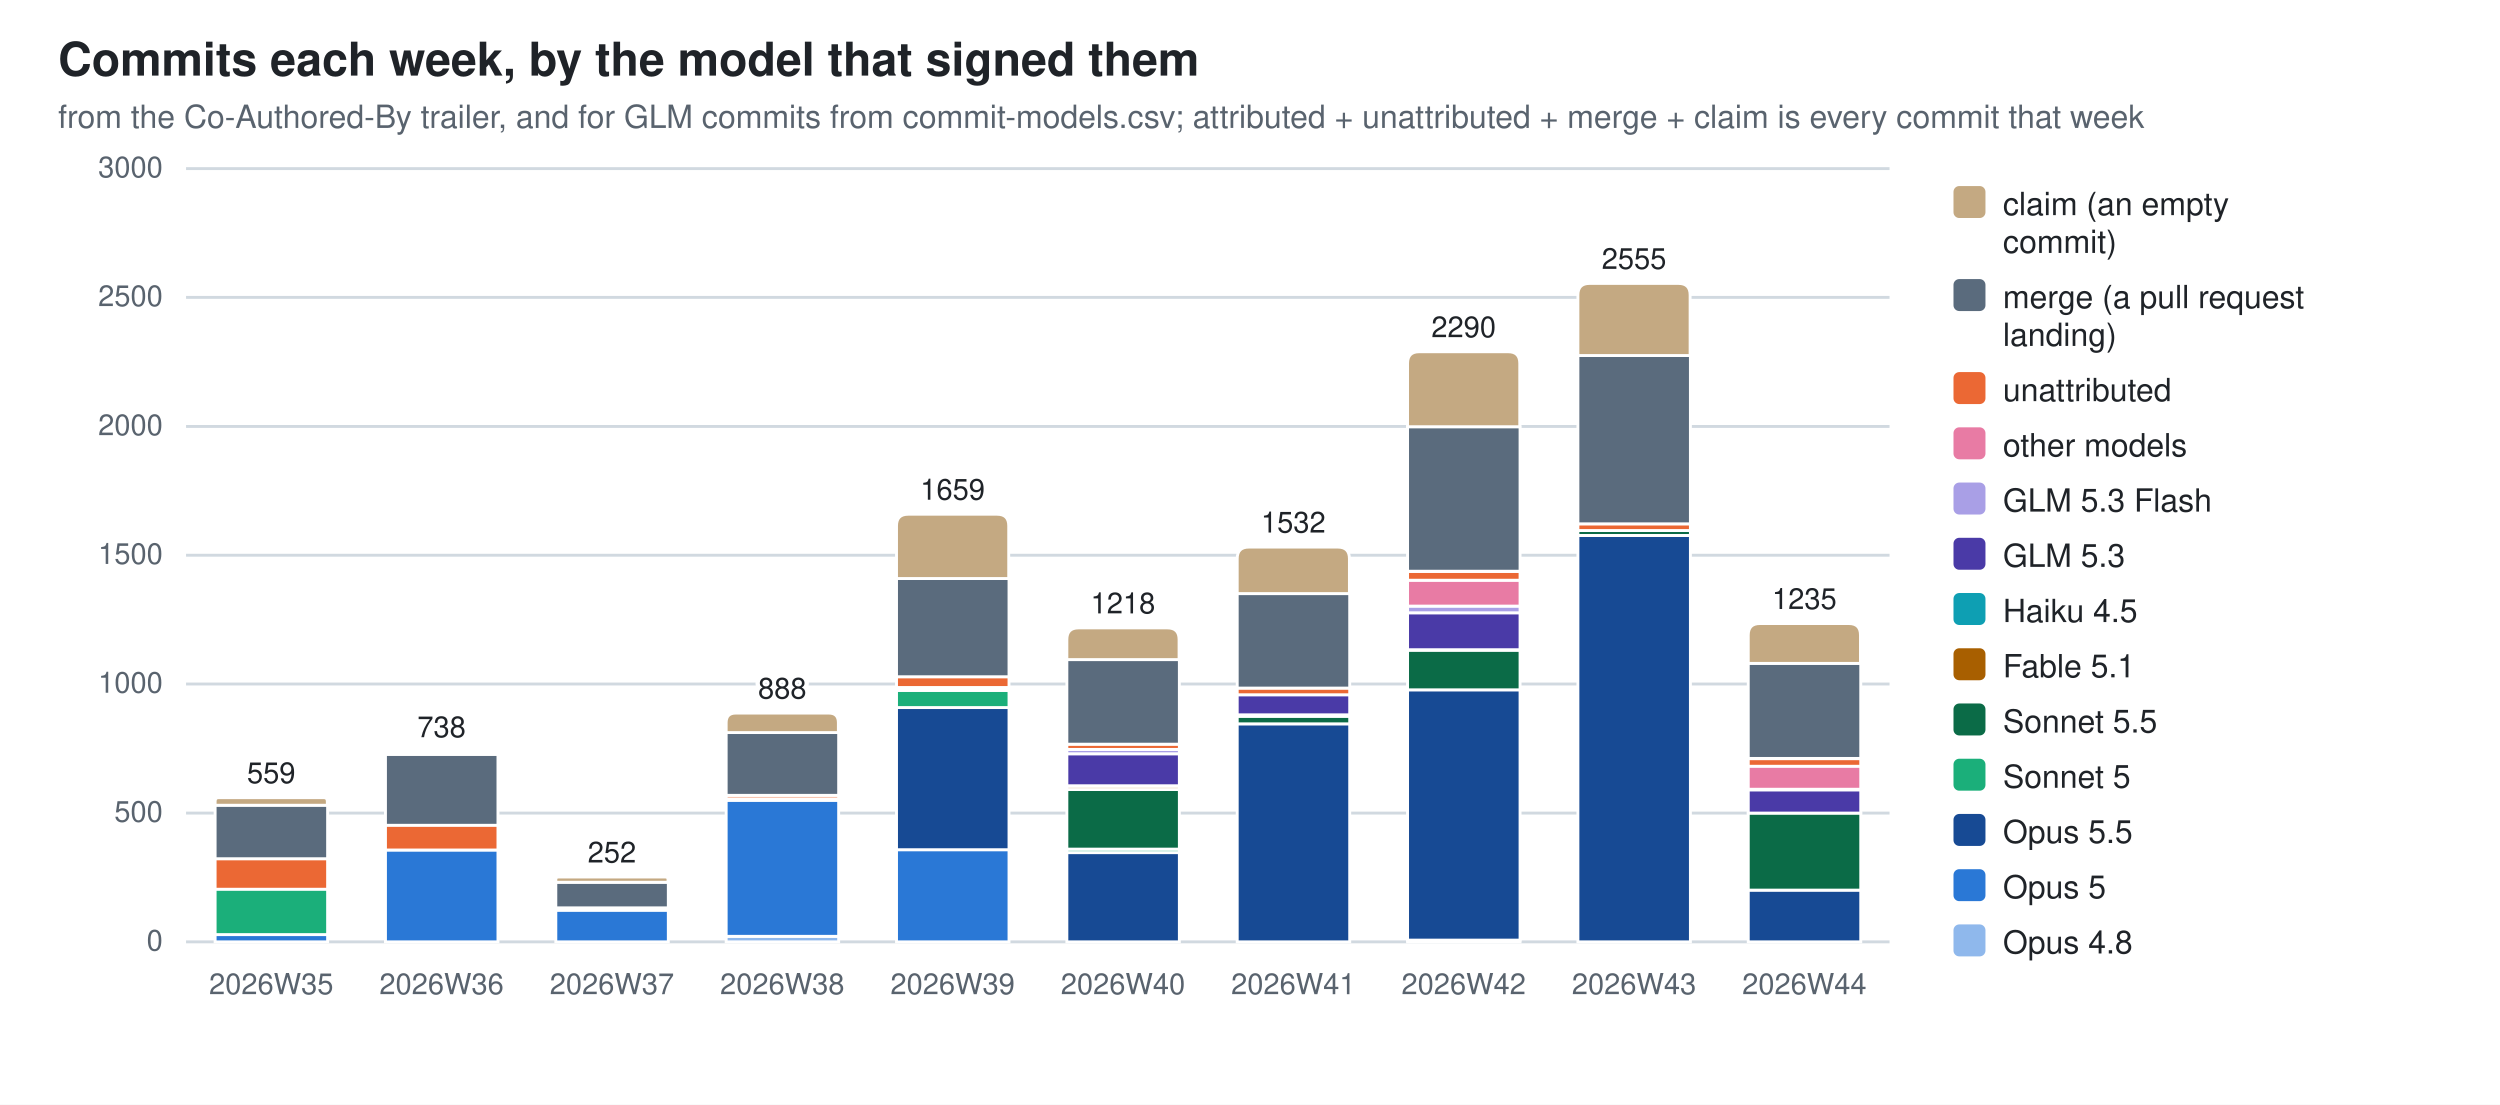
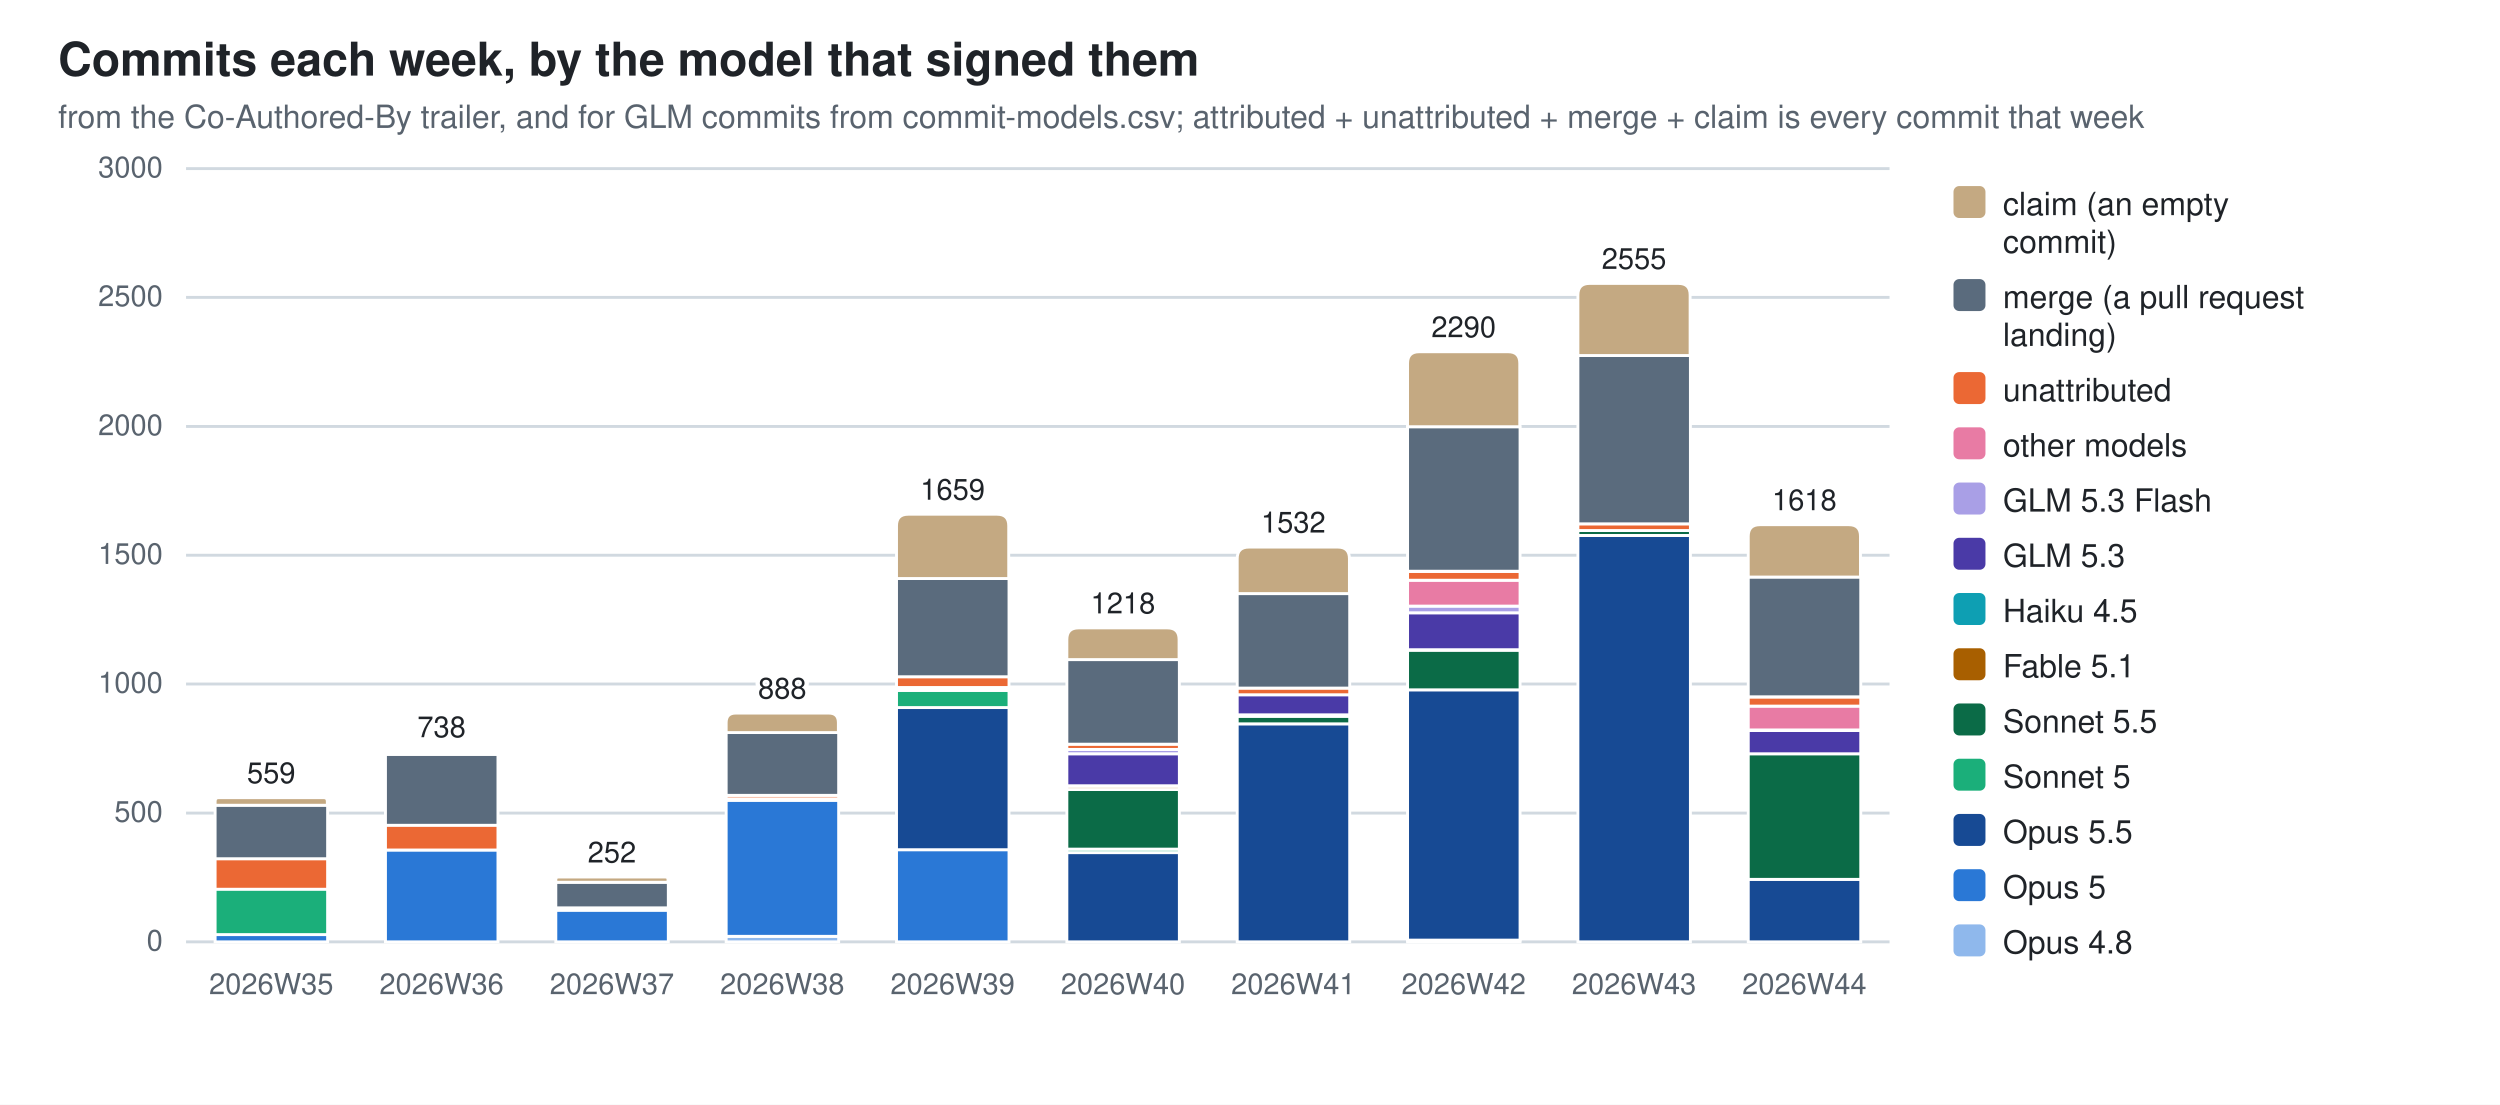
<svg xmlns="http://www.w3.org/2000/svg" width="860" height="380" viewBox="0 0 860 380" role="img" aria-label="Commits each week, by the model that signed them">
  <style>
  .bg{fill:#ffffff} .fg{fill:#1f2328} .mut{fill:#59636e} .grid{stroke:#d1d9e0}
  .seg{stroke:#ffffff;stroke-width:1}
  .val{paint-order:stroke;stroke:#ffffff;stroke-width:3px;stroke-linejoin:round}
  .c0{fill:#8fb8ec}  .c1{fill:#2a78d6}  .c2{fill:#174a94}  .c3{fill:#1baf7a}  .c4{fill:#0b6b47}  .c5{fill:#a85f00}  .c6{fill:#0e9fb3}  .c7{fill:#4a3aa7}  .c8{fill:#a99fe6}  .c9{fill:#e87ba4}  .c10{fill:#eb6834}  .c11{fill:#5a6b7d}  .c12{fill:#c4a982}
  @media (prefers-color-scheme: dark){
    .bg{fill:#0d1117} .fg{fill:#e6edf3} .mut{fill:#9198a1} .grid{stroke:#30363d}
    .seg{stroke:#0d1117} .val{stroke:#0d1117} .c0{fill:#2c5ea8} .c1{fill:#3987e5} .c2{fill:#7db3f5} .c3{fill:#199e70} .c4{fill:#58d0a2} .c5{fill:#f2c75c} .c6{fill:#2bb5c9} .c7{fill:#9085e9} .c8{fill:#5848b8} .c9{fill:#d55181} .c10{fill:#d95926} .c11{fill:#94a5b7} .c12{fill:#7a6a52}}
  text{font-family:-apple-system,BlinkMacSystemFont,"Segoe UI",Helvetica,Arial,sans-serif}
</style>
  <rect class="bg" width="860" height="380" />
  <text class="fg" x="20" y="26" font-size="16" font-weight="600">Commits each week, by the model that signed them</text>
  <text class="mut" x="20" y="44" font-size="11">from the Co-Authored-By trailer, and for GLM commits from commit-models.csv; attributed + unattributed + merge + claim is every commit that week</text>
  <line class="grid" x1="64" y1="324.0" x2="650.0" y2="324.0" stroke-width="1" />
  <text class="mut" x="56" y="327.0" font-size="10" text-anchor="end">0</text>
  <line class="grid" x1="64" y1="279.7" x2="650.0" y2="279.7" stroke-width="1" />
  <text class="mut" x="56" y="282.7" font-size="10" text-anchor="end">500</text>
  <line class="grid" x1="64" y1="235.3" x2="650.0" y2="235.3" stroke-width="1" />
  <text class="mut" x="56" y="238.3" font-size="10" text-anchor="end">1000</text>
  <line class="grid" x1="64" y1="191.0" x2="650.0" y2="191.0" stroke-width="1" />
  <text class="mut" x="56" y="194.0" font-size="10" text-anchor="end">1500</text>
  <line class="grid" x1="64" y1="146.7" x2="650.0" y2="146.7" stroke-width="1" />
  <text class="mut" x="56" y="149.7" font-size="10" text-anchor="end">2000</text>
  <line class="grid" x1="64" y1="102.3" x2="650.0" y2="102.3" stroke-width="1" />
  <text class="mut" x="56" y="105.3" font-size="10" text-anchor="end">2500</text>
  <line class="grid" x1="64" y1="58.0" x2="650.0" y2="58.0" stroke-width="1" />
  <text class="mut" x="56" y="61.0" font-size="10" text-anchor="end">3000</text>
  <rect class="seg c1" x="74.0" y="321.5" width="38.7" height="2.5" />
  <rect class="seg c3" x="74.0" y="305.8" width="38.7" height="15.7" />
  <rect class="seg c10" x="74.0" y="295.4" width="38.7" height="10.5" />
  <rect class="seg c11" x="74.0" y="277.0" width="38.7" height="18.4" />
  <path class="seg c12" d="M74.0,277.0 V275.7 Q74.0,274.4 75.2,274.4 H111.4 Q112.6,274.4 112.6,275.7 V277.0 Z" />
  <text class="mut" x="93.3" y="342" font-size="10" text-anchor="middle">2026W35</text>
  <text class="fg val" x="93.3" y="269.4" font-size="10" text-anchor="middle">559</text>
  <rect class="seg c1" x="132.6" y="292.4" width="38.7" height="31.6" />
  <rect class="seg c10" x="132.6" y="283.8" width="38.7" height="8.6" />
  <rect class="seg c11" x="132.6" y="259.5" width="38.7" height="24.4" />
  <path class="seg c12" d="M132.6,259.5 V259.0 Q132.6,258.6 133.0,258.6 H170.8 Q171.2,258.6 171.2,259.0 V259.5 Z" />
  <text class="mut" x="151.9" y="342" font-size="10" text-anchor="middle">2026W36</text>
  <text class="fg val" x="151.9" y="253.6" font-size="10" text-anchor="middle">738</text>
  <rect class="seg c1" x="191.2" y="313.1" width="38.7" height="10.9" />
  <rect class="seg c10" x="191.2" y="312.3" width="38.7" height="0.8" />
  <rect class="seg c11" x="191.2" y="303.5" width="38.7" height="8.8" />
  <path class="seg c12" d="M191.2,303.5 V302.6 Q191.2,301.7 192.1,301.7 H228.9 Q229.8,301.7 229.8,302.6 V303.5 Z" />
  <text class="mut" x="210.5" y="342" font-size="10" text-anchor="middle">2026W37</text>
  <text class="fg val" x="210.5" y="296.7" font-size="10" text-anchor="middle">252</text>
  <rect class="seg c0" x="249.8" y="322.1" width="38.7" height="1.9" />
  <rect class="seg c1" x="249.8" y="275.3" width="38.7" height="46.8" />
  <rect class="seg c5" x="249.8" y="274.8" width="38.7" height="0.5" />
  <rect class="seg c10" x="249.8" y="273.6" width="38.7" height="1.2" />
  <rect class="seg c11" x="249.8" y="252.0" width="38.7" height="21.6" />
  <path class="seg c12" d="M249.8,252.0 V248.6 Q249.8,245.3 253.1,245.3 H285.1 Q288.4,245.3 288.4,248.6 V252.0 Z" />
  <text class="mut" x="269.1" y="342" font-size="10" text-anchor="middle">2026W38</text>
  <text class="fg val" x="269.1" y="240.3" font-size="10" text-anchor="middle">888</text>
  <rect class="seg c1" x="308.4" y="292.3" width="38.7" height="31.7" />
  <rect class="seg c2" x="308.4" y="243.4" width="38.7" height="48.9" />
  <rect class="seg c3" x="308.4" y="237.5" width="38.7" height="5.9" />
  <rect class="seg c5" x="308.4" y="236.6" width="38.7" height="0.9" />
  <rect class="seg c9" x="308.4" y="236.5" width="38.7" height="0.1" />
  <rect class="seg c10" x="308.4" y="232.8" width="38.7" height="3.7" />
  <rect class="seg c11" x="308.4" y="199.0" width="38.7" height="33.8" />
  <path class="seg c12" d="M308.4,199.0 V180.9 Q308.4,176.9 312.4,176.9 H343.0 Q347.0,176.9 347.0,180.9 V199.0 Z" />
  <text class="mut" x="327.7" y="342" font-size="10" text-anchor="middle">2026W39</text>
  <text class="fg val" x="327.7" y="171.9" font-size="10" text-anchor="middle">1659</text>
  <rect class="seg c2" x="367.0" y="293.3" width="38.7" height="30.7" />
  <rect class="seg c3" x="367.0" y="292.1" width="38.7" height="1.2" />
  <rect class="seg c4" x="367.0" y="271.6" width="38.7" height="20.5" />
  <rect class="seg c5" x="367.0" y="270.4" width="38.7" height="1.2" />
  <rect class="seg c6" x="367.0" y="270.3" width="38.7" height="0.2" />
  <rect class="seg c7" x="367.0" y="259.3" width="38.7" height="11.0" />
  <rect class="seg c8" x="367.0" y="257.8" width="38.7" height="1.5" />
  <rect class="seg c10" x="367.0" y="256.0" width="38.7" height="1.8" />
  <rect class="seg c11" x="367.0" y="226.9" width="38.7" height="29.1" />
  <path class="seg c12" d="M367.0,226.9 V220.0 Q367.0,216.0 371.0,216.0 H401.6 Q405.6,216.0 405.6,220.0 V226.9 Z" />
  <text class="mut" x="386.3" y="342" font-size="10" text-anchor="middle">2026W40</text>
  <text class="fg val" x="386.3" y="211.0" font-size="10" text-anchor="middle">1218</text>
  <rect class="seg c2" x="425.6" y="249.0" width="38.7" height="75.0" />
  <rect class="seg c4" x="425.6" y="246.4" width="38.7" height="2.6" />
  <rect class="seg c5" x="425.6" y="245.9" width="38.7" height="0.5" />
  <rect class="seg c7" x="425.6" y="239.0" width="38.7" height="6.9" />
  <rect class="seg c10" x="425.6" y="236.7" width="38.7" height="2.3" />
  <rect class="seg c11" x="425.6" y="204.2" width="38.7" height="32.5" />
  <path class="seg c12" d="M425.6,204.2 V192.2 Q425.6,188.2 429.6,188.2 H460.2 Q464.2,188.2 464.2,192.2 V204.2 Z" />
  <text class="mut" x="444.9" y="342" font-size="10" text-anchor="middle">2026W41</text>
  <text class="fg val" x="444.9" y="183.2" font-size="10" text-anchor="middle">1532</text>
  <rect class="seg c0" x="484.2" y="323.4" width="38.7" height="0.6" />
  <rect class="seg c2" x="484.2" y="237.3" width="38.7" height="86.1" />
  <rect class="seg c4" x="484.2" y="223.6" width="38.7" height="13.7" />
  <rect class="seg c5" x="484.2" y="223.5" width="38.7" height="0.2" />
  <rect class="seg c7" x="484.2" y="210.8" width="38.7" height="12.7" />
  <rect class="seg c8" x="484.2" y="208.5" width="38.7" height="2.3" />
  <rect class="seg c9" x="484.2" y="199.6" width="38.7" height="8.9" />
  <rect class="seg c10" x="484.2" y="196.6" width="38.7" height="3.0" />
  <rect class="seg c11" x="484.2" y="146.8" width="38.7" height="49.7" />
  <path class="seg c12" d="M484.2,146.8 V125.0 Q484.2,121.0 488.2,121.0 H518.8 Q522.8,121.0 522.8,125.0 V146.8 Z" />
  <text class="mut" x="503.5" y="342" font-size="10" text-anchor="middle">2026W42</text>
  <text class="fg val" x="503.5" y="116.0" font-size="10" text-anchor="middle">2290</text>
  <rect class="seg c2" x="542.8" y="184.2" width="38.7" height="139.8" />
  <rect class="seg c4" x="542.8" y="182.5" width="38.7" height="1.7" />
  <rect class="seg c10" x="542.8" y="180.2" width="38.7" height="2.3" />
  <rect class="seg c11" x="542.8" y="122.3" width="38.7" height="57.9" />
  <path class="seg c12" d="M542.8,122.3 V101.5 Q542.8,97.5 546.8,97.5 H577.4 Q581.4,97.5 581.4,101.5 V122.3 Z" />
  <text class="mut" x="562.1" y="342" font-size="10" text-anchor="middle">2026W43</text>
  <text class="fg val" x="562.1" y="92.5" font-size="10" text-anchor="middle">2555</text>
-   <rect class="seg c2" x="601.4" y="306.2" width="38.7" height="17.8" />
-   <rect class="seg c4" x="601.4" y="279.7" width="38.7" height="26.5" />
-   <rect class="seg c7" x="601.4" y="271.7" width="38.7" height="8.0" />
-   <rect class="seg c8" x="601.4" y="271.5" width="38.7" height="0.2" />
-   <rect class="seg c9" x="601.4" y="263.5" width="38.7" height="8.0" />
-   <rect class="seg c10" x="601.4" y="261.0" width="38.7" height="2.6" />
-   <rect class="seg c11" x="601.4" y="228.2" width="38.7" height="32.7" />
-   <path class="seg c12" d="M601.4,228.2 V218.5 Q601.4,214.5 605.4,214.5 H636.0 Q640.0,214.5 640.0,218.5 V228.2 Z" />
+   <rect class="seg c2" x="601.4" y="302.5" width="38.7" height="21.5" />
+   <rect class="seg c4" x="601.4" y="259.3" width="38.7" height="43.2" />
+   <rect class="seg c7" x="601.4" y="251.3" width="38.7" height="8.0" />
+   <rect class="seg c8" x="601.4" y="251.1" width="38.7" height="0.2" />
+   <rect class="seg c9" x="601.4" y="242.9" width="38.7" height="8.2" />
+   <rect class="seg c10" x="601.4" y="239.8" width="38.7" height="3.1" />
+   <rect class="seg c11" x="601.4" y="198.5" width="38.7" height="41.2" />
+   <path class="seg c12" d="M601.4,198.5 V184.5 Q601.4,180.5 605.4,180.5 H636.0 Q640.0,180.5 640.0,184.5 V198.5 Z" />
  <text class="mut" x="620.7" y="342" font-size="10" text-anchor="middle">2026W44</text>
-   <text class="fg val" x="620.7" y="209.5" font-size="10" text-anchor="middle">1235</text>
+   <text class="fg val" x="620.7" y="175.5" font-size="10" text-anchor="middle">1618</text>
  <rect class="c12" x="672" y="64" width="11" height="11" rx="2" />
  <text class="fg" y="74" font-size="11">
    <tspan x="689" dy="0">claim (an empty</tspan>
    <tspan x="689" dy="13">commit)</tspan>
  </text>
  <rect class="c11" x="672" y="96" width="11" height="11" rx="2" />
  <text class="fg" y="106" font-size="11">
    <tspan x="689" dy="0">merge (a pull request</tspan>
    <tspan x="689" dy="13">landing)</tspan>
  </text>
  <rect class="c10" x="672" y="128" width="11" height="11" rx="2" />
  <text class="fg" y="138" font-size="11">
    <tspan x="689" dy="0">unattributed</tspan>
  </text>
  <rect class="c9" x="672" y="147" width="11" height="11" rx="2" />
  <text class="fg" y="157" font-size="11">
    <tspan x="689" dy="0">other models</tspan>
  </text>
  <rect class="c8" x="672" y="166" width="11" height="11" rx="2" />
  <text class="fg" y="176" font-size="11">
    <tspan x="689" dy="0">GLM 5.3 Flash</tspan>
  </text>
  <rect class="c7" x="672" y="185" width="11" height="11" rx="2" />
  <text class="fg" y="195" font-size="11">
    <tspan x="689" dy="0">GLM 5.3</tspan>
  </text>
  <rect class="c6" x="672" y="204" width="11" height="11" rx="2" />
  <text class="fg" y="214" font-size="11">
    <tspan x="689" dy="0">Haiku 4.5</tspan>
  </text>
  <rect class="c5" x="672" y="223" width="11" height="11" rx="2" />
  <text class="fg" y="233" font-size="11">
    <tspan x="689" dy="0">Fable 5.1</tspan>
  </text>
  <rect class="c4" x="672" y="242" width="11" height="11" rx="2" />
  <text class="fg" y="252" font-size="11">
    <tspan x="689" dy="0">Sonnet 5.5</tspan>
  </text>
  <rect class="c3" x="672" y="261" width="11" height="11" rx="2" />
  <text class="fg" y="271" font-size="11">
    <tspan x="689" dy="0">Sonnet 5</tspan>
  </text>
  <rect class="c2" x="672" y="280" width="11" height="11" rx="2" />
  <text class="fg" y="290" font-size="11">
    <tspan x="689" dy="0">Opus 5.5</tspan>
  </text>
  <rect class="c1" x="672" y="299" width="11" height="11" rx="2" />
  <text class="fg" y="309" font-size="11">
    <tspan x="689" dy="0">Opus 5</tspan>
  </text>
  <rect class="c0" x="672" y="318" width="11" height="11" rx="2" />
  <text class="fg" y="328" font-size="11">
    <tspan x="689" dy="0">Opus 4.8</tspan>
  </text>
</svg>
